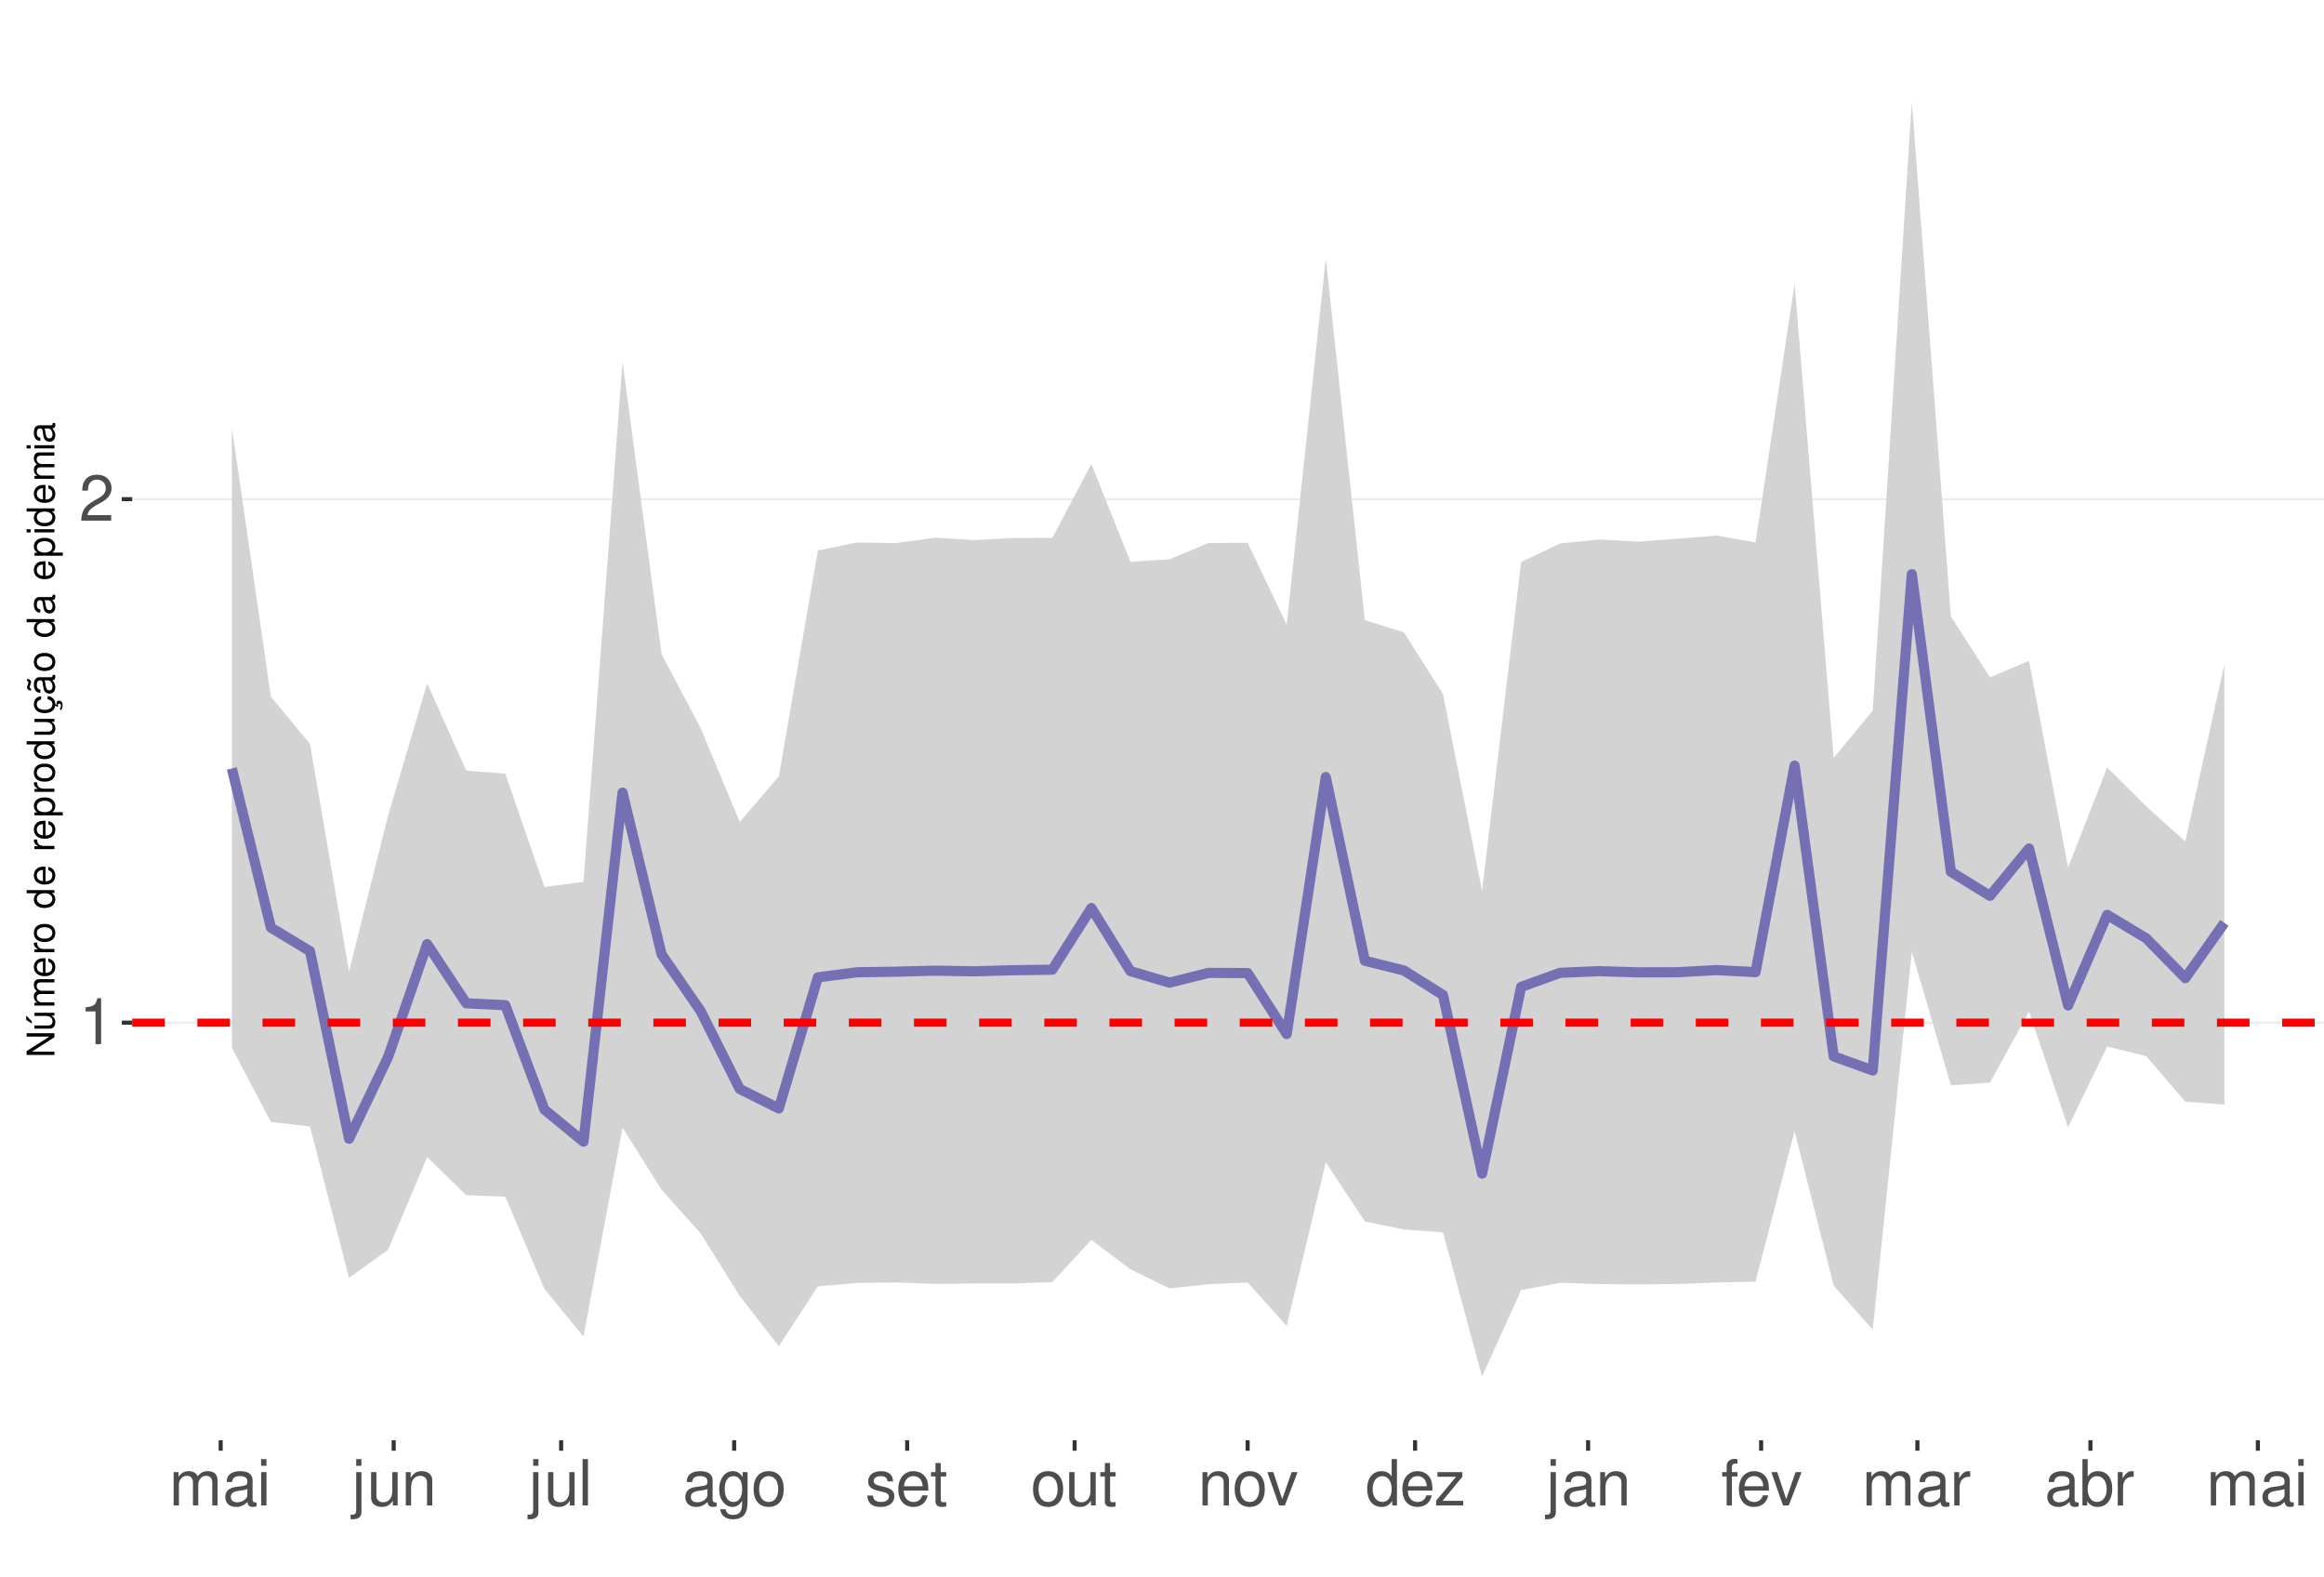
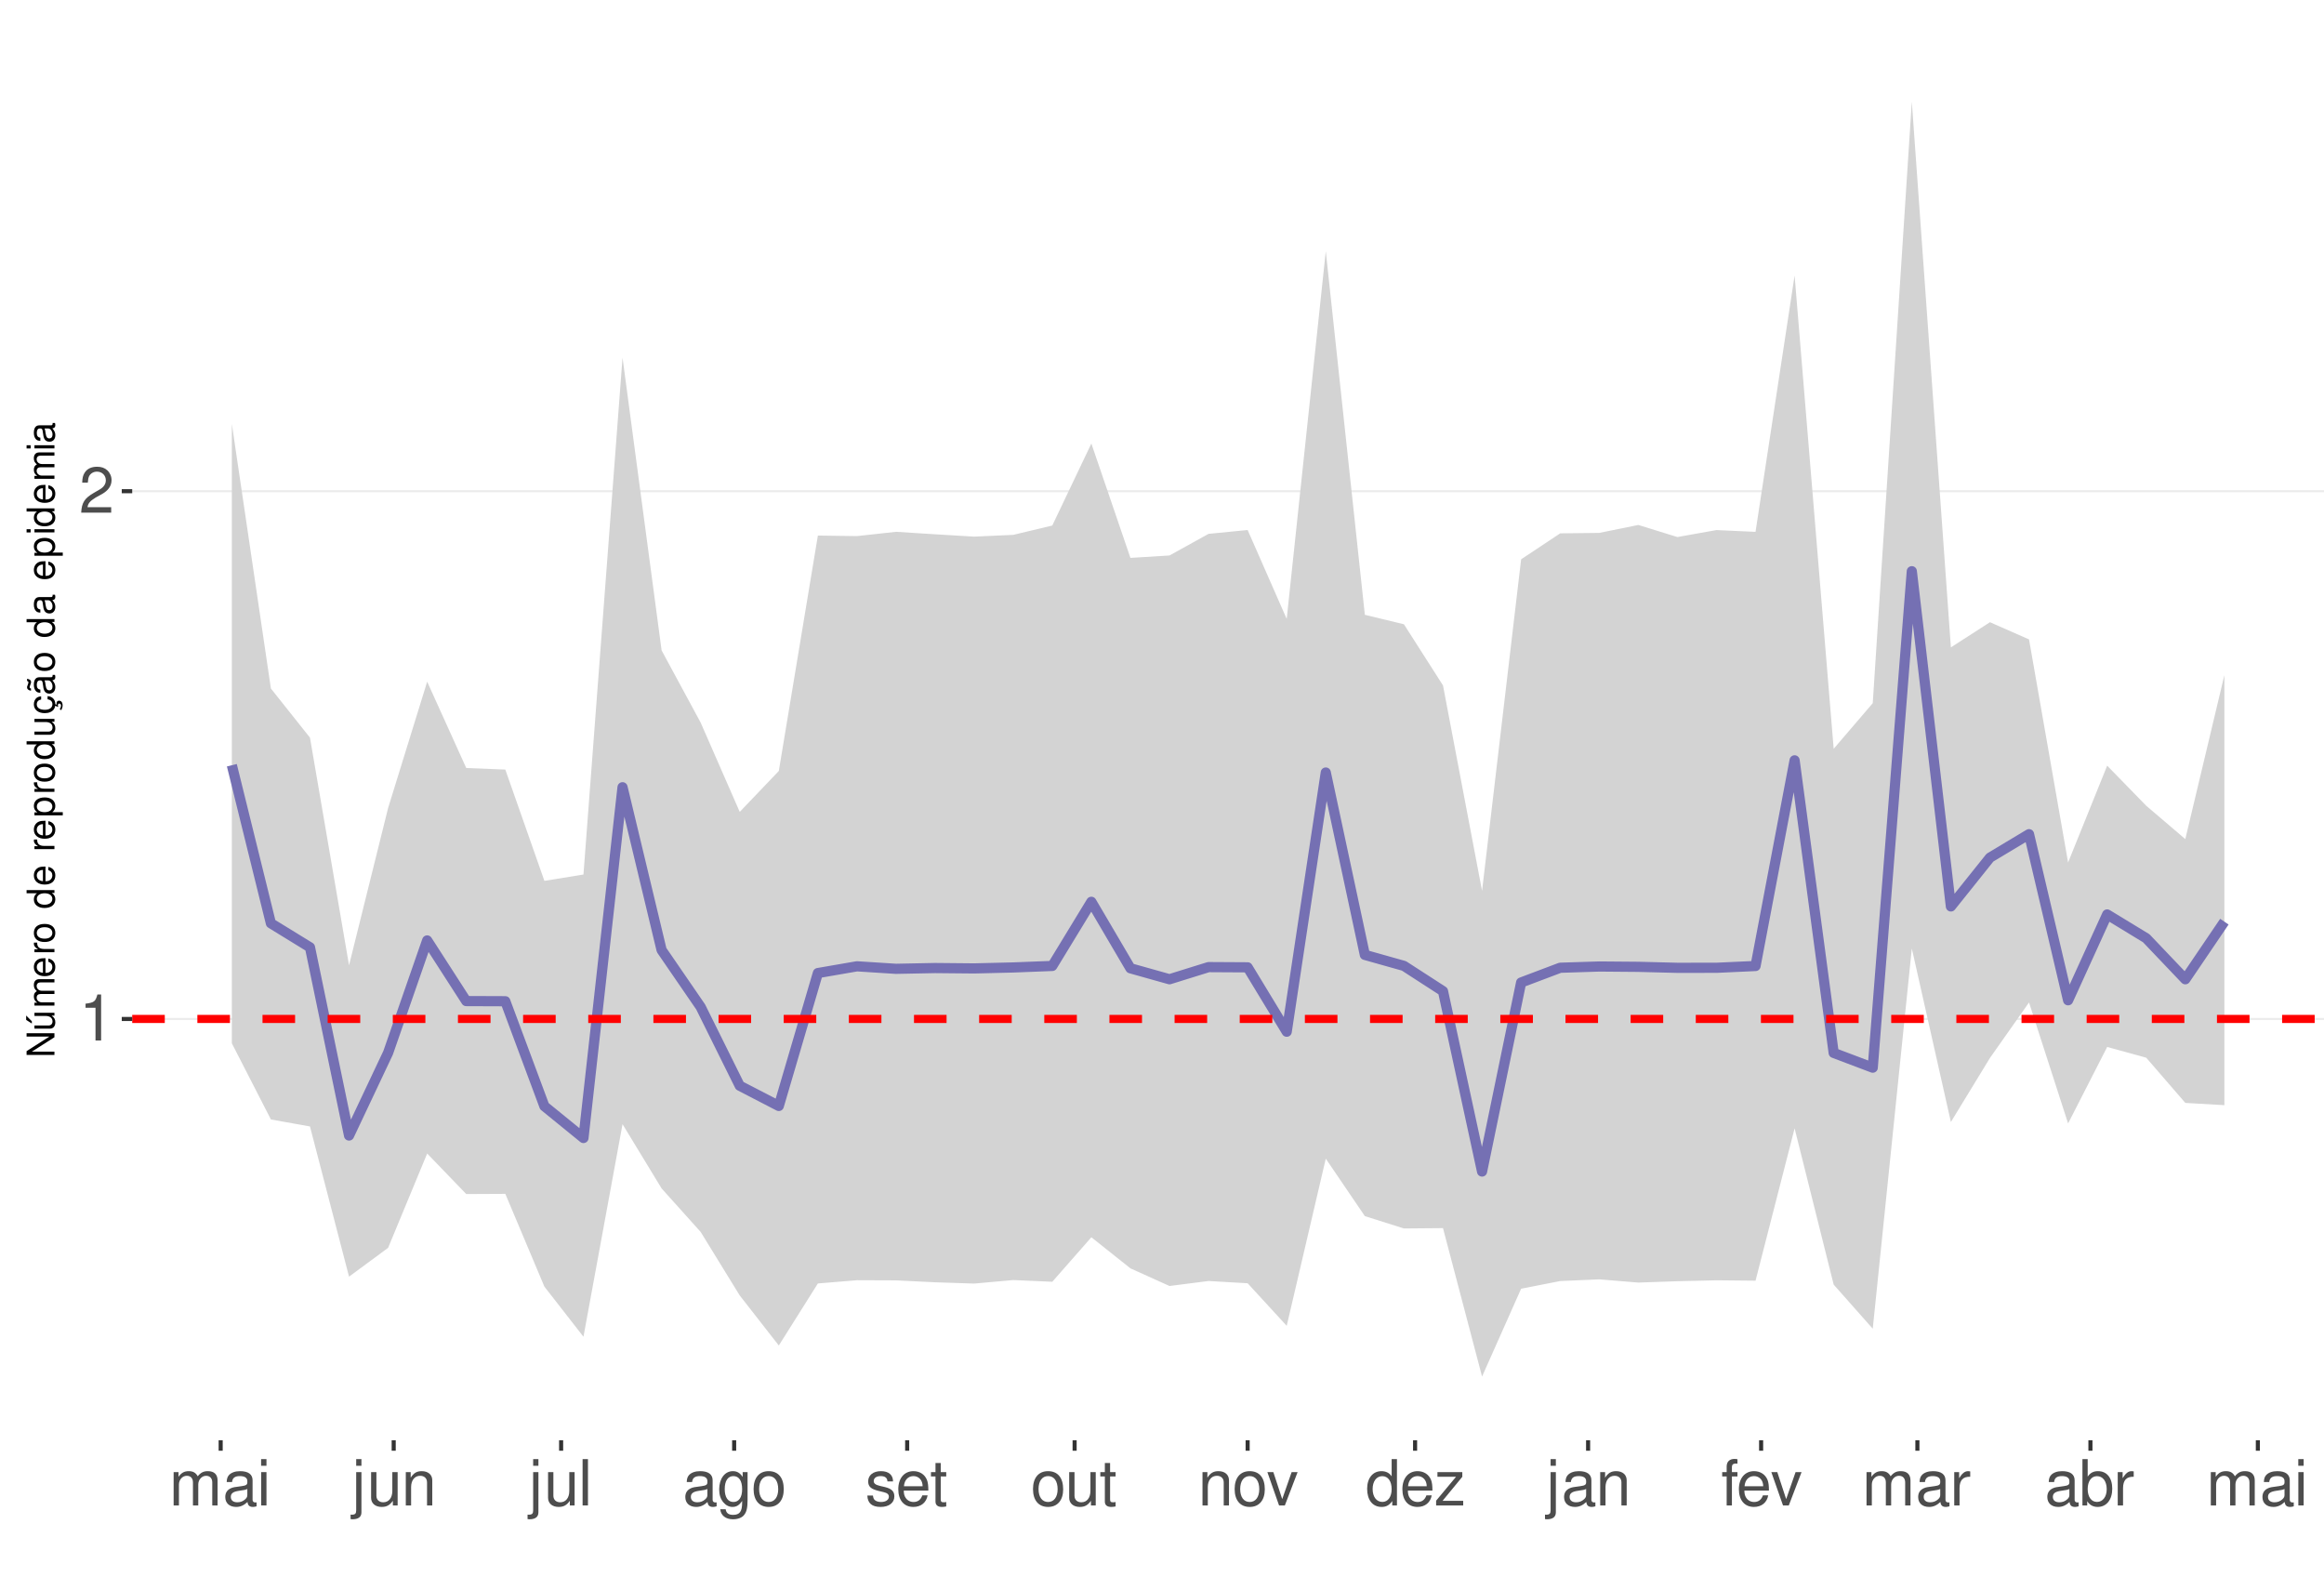
<svg xmlns="http://www.w3.org/2000/svg" xmlns:xlink="http://www.w3.org/1999/xlink" width="609pt" height="413pt" viewBox="0 0 609 413" version="1.1">
  <defs>
    <g>
      <symbol overflow="visible" id="glyph0-0">
        <path style="stroke:none;" d="" />
      </symbol>
      <symbol overflow="visible" id="glyph0-1">
        <path style="stroke:none;" d="M 4.312 -8.578 L 4.312 0 L 5.781 0 L 5.781 -12.047 L 4.812 -12.047 C 4.297 -10.188 3.969 -9.938 1.703 -9.641 L 1.703 -8.578 Z M 4.312 -8.578 " />
      </symbol>
      <symbol overflow="visible" id="glyph0-2">
        <path style="stroke:none;" d="M 8.422 -1.453 L 2.219 -1.453 C 2.359 -2.453 2.891 -3.078 4.344 -3.969 L 6.016 -4.891 C 7.656 -5.812 8.516 -7.047 8.516 -8.531 C 8.516 -9.531 8.109 -10.453 7.406 -11.109 C 6.719 -11.75 5.844 -12.047 4.734 -12.047 C 3.234 -12.047 2.109 -11.516 1.469 -10.484 C 1.047 -9.844 0.859 -9.094 0.828 -7.875 L 2.297 -7.875 C 2.344 -8.688 2.453 -9.172 2.641 -9.578 C 3.031 -10.312 3.797 -10.766 4.688 -10.766 C 6.016 -10.766 7.016 -9.797 7.016 -8.5 C 7.016 -7.531 6.469 -6.703 5.406 -6.094 L 3.875 -5.203 C 1.422 -3.781 0.703 -2.641 0.562 -0.016 L 8.422 -0.016 Z M 8.422 -1.453 " />
      </symbol>
      <symbol overflow="visible" id="glyph0-3">
        <path style="stroke:none;" d="M 1.172 -8.734 L 1.172 0 L 2.562 0 L 2.562 -5.484 C 2.562 -6.75 3.484 -7.766 4.609 -7.766 C 5.641 -7.766 6.234 -7.125 6.234 -6.016 L 6.234 0 L 7.625 0 L 7.625 -5.484 C 7.625 -6.75 8.547 -7.766 9.672 -7.766 C 10.688 -7.766 11.297 -7.109 11.297 -6.016 L 11.297 0 L 12.688 0 L 12.688 -6.547 C 12.688 -8.109 11.797 -8.984 10.156 -8.984 C 9 -8.984 8.297 -8.625 7.484 -7.641 C 6.969 -8.578 6.266 -8.984 5.125 -8.984 C 3.969 -8.984 3.188 -8.547 2.453 -7.5 L 2.453 -8.734 Z M 1.172 -8.734 " />
      </symbol>
      <symbol overflow="visible" id="glyph0-4">
        <path style="stroke:none;" d="M 8.906 -0.812 C 8.766 -0.781 8.688 -0.781 8.609 -0.781 C 8.125 -0.781 7.859 -1.031 7.859 -1.469 L 7.859 -6.594 C 7.859 -8.141 6.734 -8.984 4.578 -8.984 C 3.297 -8.984 2.281 -8.609 1.688 -7.969 C 1.281 -7.516 1.109 -7.016 1.078 -6.141 L 2.484 -6.141 C 2.594 -7.219 3.234 -7.688 4.531 -7.688 C 5.797 -7.688 6.484 -7.234 6.484 -6.391 L 6.484 -6.031 C 6.469 -5.438 6.156 -5.219 5.031 -5.062 C 3.062 -4.812 2.766 -4.75 2.234 -4.531 C 1.219 -4.094 0.703 -3.328 0.703 -2.203 C 0.703 -0.609 1.797 0.391 3.562 0.391 C 4.656 0.391 5.547 0 6.531 -0.906 C 6.625 0 7.062 0.391 7.969 0.391 C 8.266 0.391 8.438 0.344 8.906 0.234 Z M 6.484 -2.75 C 6.484 -2.281 6.344 -2 5.922 -1.609 C 5.359 -1.094 4.688 -0.828 3.859 -0.828 C 2.781 -0.828 2.156 -1.344 2.156 -2.234 C 2.156 -3.141 2.75 -3.609 4.25 -3.828 C 5.734 -4.031 6.016 -4.094 6.484 -4.312 Z M 6.484 -2.75 " />
      </symbol>
      <symbol overflow="visible" id="glyph0-5">
        <path style="stroke:none;" d="M 2.5 -8.734 L 1.109 -8.734 L 1.109 0 L 2.5 0 Z M 2.5 -12.141 L 1.094 -12.141 L 1.094 -10.391 L 2.5 -10.391 Z M 2.5 -12.141 " />
      </symbol>
      <symbol overflow="visible" id="glyph0-6">
        <path style="stroke:none;" d="M 1.172 -8.734 L 1.172 1.266 C 1.172 2.125 0.906 2.422 0.031 2.422 C -0.062 2.422 -0.109 2.422 -0.297 2.406 L -0.297 3.578 C -0.141 3.609 -0.047 3.625 0.172 3.625 C 1.734 3.625 2.547 3.016 2.547 1.812 L 2.547 -8.734 Z M 2.547 -12.141 L 1.172 -12.141 L 1.172 -10.391 L 2.547 -10.391 Z M 2.547 -12.141 " />
      </symbol>
      <symbol overflow="visible" id="glyph0-7">
        <path style="stroke:none;" d="M 8.031 0 L 8.031 -8.734 L 6.641 -8.734 L 6.641 -3.781 C 6.641 -2 5.719 -0.828 4.266 -0.828 C 3.172 -0.828 2.469 -1.5 2.469 -2.547 L 2.469 -8.734 L 1.078 -8.734 L 1.078 -2 C 1.078 -0.547 2.172 0.391 3.859 0.391 C 5.141 0.391 5.969 -0.062 6.781 -1.219 L 6.781 0 Z M 8.031 0 " />
      </symbol>
      <symbol overflow="visible" id="glyph0-8">
        <path style="stroke:none;" d="M 1.172 -8.734 L 1.172 0 L 2.562 0 L 2.562 -4.812 C 2.562 -6.594 3.5 -7.766 4.938 -7.766 C 6.031 -7.766 6.734 -7.094 6.734 -6.047 L 6.734 0 L 8.109 0 L 8.109 -6.594 C 8.109 -8.047 7.031 -8.984 5.344 -8.984 C 4.047 -8.984 3.219 -8.484 2.453 -7.266 L 2.453 -8.734 Z M 1.172 -8.734 " />
      </symbol>
      <symbol overflow="visible" id="glyph0-9">
        <path style="stroke:none;" d="M 2.531 -12.141 L 1.125 -12.141 L 1.125 0 L 2.531 0 Z M 2.531 -12.141 " />
      </symbol>
      <symbol overflow="visible" id="glyph0-10">
        <path style="stroke:none;" d="M 6.734 -8.734 L 6.734 -7.469 C 6.031 -8.516 5.266 -8.984 4.156 -8.984 C 2.047 -8.984 0.578 -7.016 0.578 -4.219 C 0.578 -2.75 0.938 -1.688 1.688 -0.797 C 2.328 -0.031 3.172 0.391 4.062 0.391 C 5.109 0.391 5.859 -0.078 6.594 -1.188 L 6.594 -0.734 C 6.594 1.594 5.953 2.469 4.219 2.469 C 3.031 2.469 2.422 2 2.281 1 L 0.859 1 C 1 2.609 2.281 3.625 4.188 3.625 C 5.469 3.625 6.531 3.219 7.094 2.516 C 7.766 1.703 8.016 0.609 8.016 -1.438 L 8.016 -8.734 Z M 4.297 -7.688 C 5.766 -7.688 6.594 -6.469 6.594 -4.25 C 6.594 -2.125 5.75 -0.906 4.297 -0.906 C 2.859 -0.906 2.031 -2.156 2.031 -4.297 C 2.031 -6.422 2.859 -7.688 4.297 -7.688 Z M 4.297 -7.688 " />
      </symbol>
      <symbol overflow="visible" id="glyph0-11">
        <path style="stroke:none;" d="M 4.531 -8.984 C 2.062 -8.984 0.594 -7.234 0.594 -4.297 C 0.594 -1.344 2.062 0.391 4.547 0.391 C 7.016 0.391 8.5 -1.359 8.5 -4.234 C 8.5 -7.266 7.062 -8.984 4.531 -8.984 Z M 4.547 -7.688 C 6.109 -7.688 7.047 -6.406 7.047 -4.25 C 7.047 -2.188 6.078 -0.906 4.547 -0.906 C 3 -0.906 2.047 -2.188 2.047 -4.297 C 2.047 -6.406 3 -7.688 4.547 -7.688 Z M 4.547 -7.688 " />
      </symbol>
      <symbol overflow="visible" id="glyph0-12">
        <path style="stroke:none;" d="M 7.297 -6.297 C 7.281 -8.016 6.141 -8.984 4.125 -8.984 C 2.094 -8.984 0.781 -7.922 0.781 -6.312 C 0.781 -4.953 1.484 -4.297 3.547 -3.797 L 4.844 -3.484 C 5.812 -3.25 6.203 -2.891 6.203 -2.281 C 6.203 -1.453 5.375 -0.906 4.156 -0.906 C 3.422 -0.906 2.781 -1.109 2.438 -1.484 C 2.219 -1.734 2.109 -1.984 2.031 -2.594 L 0.562 -2.594 C 0.641 -0.578 1.766 0.391 4.047 0.391 C 6.25 0.391 7.641 -0.703 7.641 -2.375 C 7.641 -3.688 6.906 -4.391 5.188 -4.812 L 3.844 -5.125 C 2.719 -5.391 2.234 -5.766 2.234 -6.375 C 2.234 -7.203 2.953 -7.688 4.078 -7.688 C 5.203 -7.688 5.797 -7.219 5.828 -6.297 Z M 7.297 -6.297 " />
      </symbol>
      <symbol overflow="visible" id="glyph0-13">
        <path style="stroke:none;" d="M 8.547 -3.891 C 8.547 -5.234 8.438 -6.031 8.188 -6.672 C 7.625 -8.109 6.297 -8.984 4.656 -8.984 C 2.234 -8.984 0.672 -7.125 0.672 -4.25 C 0.672 -1.359 2.172 0.391 4.625 0.391 C 6.625 0.391 8.016 -0.75 8.359 -2.641 L 6.969 -2.641 C 6.578 -1.5 5.797 -0.906 4.688 -0.906 C 3.797 -0.906 3.047 -1.297 2.578 -2.031 C 2.25 -2.531 2.125 -3.031 2.109 -3.891 Z M 2.156 -5.031 C 2.266 -6.641 3.25 -7.688 4.641 -7.688 C 6.062 -7.688 7.047 -6.594 7.047 -5.031 Z M 2.156 -5.031 " />
      </symbol>
      <symbol overflow="visible" id="glyph0-14">
        <path style="stroke:none;" d="M 4.234 -8.734 L 2.797 -8.734 L 2.797 -11.125 L 1.422 -11.125 L 1.422 -8.734 L 0.234 -8.734 L 0.234 -7.594 L 1.422 -7.594 L 1.422 -1 C 1.422 -0.094 2.016 0.391 3.094 0.391 C 3.469 0.391 3.766 0.344 4.234 0.266 L 4.234 -0.906 C 4.031 -0.844 3.844 -0.828 3.562 -0.828 C 2.969 -0.828 2.797 -1 2.797 -1.609 L 2.797 -7.594 L 4.234 -7.594 Z M 4.234 -8.734 " />
      </symbol>
      <symbol overflow="visible" id="glyph0-15">
        <path style="stroke:none;" d="M 4.75 0 L 8.094 -8.734 L 6.531 -8.734 L 4.062 -1.656 L 1.734 -8.734 L 0.172 -8.734 L 3.234 0 Z M 4.75 0 " />
      </symbol>
      <symbol overflow="visible" id="glyph0-16">
        <path style="stroke:none;" d="M 8.25 -12.141 L 6.859 -12.141 L 6.859 -7.625 C 6.281 -8.516 5.344 -8.984 4.188 -8.984 C 1.922 -8.984 0.438 -7.156 0.438 -4.375 C 0.438 -1.438 1.859 0.391 4.234 0.391 C 5.438 0.391 6.266 -0.062 7.016 -1.156 L 7.016 0 L 8.25 0 Z M 4.406 -7.672 C 5.906 -7.672 6.859 -6.359 6.859 -4.266 C 6.859 -2.25 5.891 -0.922 4.438 -0.922 C 2.891 -0.922 1.875 -2.266 1.875 -4.297 C 1.875 -6.328 2.891 -7.672 4.406 -7.672 Z M 4.406 -7.672 " />
      </symbol>
      <symbol overflow="visible" id="glyph0-17">
        <path style="stroke:none;" d="M 7.375 -8.734 L 0.859 -8.734 L 0.859 -7.516 L 5.734 -7.516 L 0.516 -1.25 L 0.516 0 L 7.609 0 L 7.609 -1.219 L 2.203 -1.219 L 7.375 -7.5 Z M 7.375 -8.734 " />
      </symbol>
      <symbol overflow="visible" id="glyph0-18">
        <path style="stroke:none;" d="M 4.297 -8.734 L 2.844 -8.734 L 2.844 -10.094 C 2.844 -10.672 3.172 -10.969 3.812 -10.969 C 3.938 -10.969 3.984 -10.969 4.297 -10.953 L 4.297 -12.109 C 3.984 -12.172 3.797 -12.188 3.516 -12.188 C 2.234 -12.188 1.469 -11.453 1.469 -10.203 L 1.469 -8.734 L 0.297 -8.734 L 0.297 -7.594 L 1.469 -7.594 L 1.469 0 L 2.844 0 L 2.844 -7.594 L 4.297 -7.594 Z M 4.297 -8.734 " />
      </symbol>
      <symbol overflow="visible" id="glyph0-19">
        <path style="stroke:none;" d="M 1.156 -8.734 L 1.156 0 L 2.547 0 L 2.547 -4.531 C 2.562 -6.625 3.438 -7.562 5.344 -7.516 L 5.344 -8.922 C 5.109 -8.969 4.984 -8.984 4.812 -8.984 C 3.922 -8.984 3.234 -8.438 2.438 -7.141 L 2.438 -8.734 Z M 1.156 -8.734 " />
      </symbol>
      <symbol overflow="visible" id="glyph0-20">
        <path style="stroke:none;" d="M 0.906 -12.141 L 0.906 0 L 2.156 0 L 2.156 -1.109 C 2.812 -0.094 3.703 0.391 4.906 0.391 C 7.219 0.391 8.719 -1.5 8.719 -4.391 C 8.719 -7.234 7.297 -8.984 4.984 -8.984 C 3.781 -8.984 2.938 -8.531 2.281 -7.547 L 2.281 -12.141 Z M 4.719 -7.672 C 6.266 -7.672 7.266 -6.328 7.266 -4.25 C 7.266 -2.266 6.234 -0.922 4.719 -0.922 C 3.234 -0.922 2.281 -2.25 2.281 -4.297 C 2.281 -6.344 3.234 -7.672 4.719 -7.672 Z M 4.719 -7.672 " />
      </symbol>
      <symbol overflow="visible" id="glyph1-0">
        <path style="stroke:none;" d="" />
      </symbol>
      <symbol overflow="visible" id="glyph1-1">
        <path style="stroke:none;" d="M -7.297 -6.453 L -7.297 -5.578 L -1.328 -5.578 L -7.297 -1.766 L -7.297 -0.766 L 0 -0.766 L 0 -1.641 L -5.906 -1.641 L 0 -5.406 L 0 -6.453 Z M -7.297 -6.453 " />
      </symbol>
      <symbol overflow="visible" id="glyph1-2">
        <path style="stroke:none;" d="M 0 -4.812 L -5.234 -4.812 L -5.234 -3.984 L -2.266 -3.984 C -1.203 -3.984 -0.5 -3.438 -0.5 -2.562 C -0.5 -1.906 -0.906 -1.484 -1.531 -1.484 L -5.234 -1.484 L -5.234 -0.656 L -1.203 -0.656 C -0.328 -0.656 0.234 -1.297 0.234 -2.312 C 0.234 -3.094 -0.047 -3.578 -0.734 -4.062 L 0 -4.062 Z M -7.406 -2.953 L -5.922 -2 L -5.922 -2.594 L -7.406 -4.094 Z M -7.406 -2.953 " />
      </symbol>
      <symbol overflow="visible" id="glyph1-3">
        <path style="stroke:none;" d="M -5.234 -0.703 L 0 -0.703 L 0 -1.547 L -3.297 -1.547 C -4.047 -1.547 -4.656 -2.094 -4.656 -2.766 C -4.656 -3.391 -4.281 -3.734 -3.609 -3.734 L 0 -3.734 L 0 -4.578 L -3.297 -4.578 C -4.047 -4.578 -4.656 -5.125 -4.656 -5.812 C -4.656 -6.422 -4.266 -6.781 -3.609 -6.781 L 0 -6.781 L 0 -7.625 L -3.938 -7.625 C -4.875 -7.625 -5.391 -7.078 -5.391 -6.094 C -5.391 -5.406 -5.188 -4.984 -4.594 -4.484 C -5.156 -4.188 -5.391 -3.766 -5.391 -3.078 C -5.391 -2.375 -5.125 -1.906 -4.5 -1.469 L -5.234 -1.469 Z M -5.234 -0.703 " />
      </symbol>
      <symbol overflow="visible" id="glyph1-4">
        <path style="stroke:none;" d="M -2.344 -5.125 C -3.141 -5.125 -3.625 -5.062 -4.016 -4.922 C -4.875 -4.578 -5.391 -3.781 -5.391 -2.797 C -5.391 -1.344 -4.281 -0.406 -2.547 -0.406 C -0.812 -0.406 0.234 -1.297 0.234 -2.781 C 0.234 -3.984 -0.453 -4.812 -1.594 -5.016 L -1.594 -4.188 C -0.906 -3.953 -0.547 -3.484 -0.547 -2.812 C -0.547 -2.281 -0.781 -1.828 -1.219 -1.547 C -1.516 -1.344 -1.812 -1.281 -2.344 -1.266 Z M -3.016 -1.297 C -3.984 -1.359 -4.625 -1.953 -4.625 -2.797 C -4.625 -3.641 -3.953 -4.234 -3.016 -4.234 Z M -3.016 -1.297 " />
      </symbol>
      <symbol overflow="visible" id="glyph1-5">
        <path style="stroke:none;" d="M -5.234 -0.688 L 0 -0.688 L 0 -1.531 L -2.719 -1.531 C -3.984 -1.547 -4.547 -2.062 -4.516 -3.203 L -5.359 -3.203 C -5.375 -3.062 -5.391 -2.984 -5.391 -2.891 C -5.391 -2.344 -5.062 -1.938 -4.297 -1.453 L -5.234 -1.453 Z M -5.234 -0.688 " />
      </symbol>
      <symbol overflow="visible" id="glyph1-6">
        <path style="stroke:none;" d="M -5.391 -2.719 C -5.391 -1.234 -4.344 -0.359 -2.578 -0.359 C -0.812 -0.359 0.234 -1.234 0.234 -2.734 C 0.234 -4.203 -0.812 -5.094 -2.547 -5.094 C -4.359 -5.094 -5.391 -4.234 -5.391 -2.719 Z M -4.625 -2.734 C -4.625 -3.672 -3.844 -4.234 -2.547 -4.234 C -1.312 -4.234 -0.547 -3.656 -0.547 -2.734 C -0.547 -1.797 -1.312 -1.234 -2.578 -1.234 C -3.844 -1.234 -4.625 -1.797 -4.625 -2.734 Z M -4.625 -2.734 " />
      </symbol>
      <symbol overflow="visible" id="glyph1-7">
        <path style="stroke:none;" d="" />
      </symbol>
      <symbol overflow="visible" id="glyph1-8">
        <path style="stroke:none;" d="M -7.297 -4.953 L -7.297 -4.125 L -4.578 -4.125 C -5.109 -3.766 -5.391 -3.203 -5.391 -2.516 C -5.391 -1.156 -4.297 -0.266 -2.625 -0.266 C -0.859 -0.266 0.234 -1.125 0.234 -2.547 C 0.234 -3.266 -0.047 -3.766 -0.688 -4.203 L 0 -4.203 L 0 -4.953 Z M -4.609 -2.656 C -4.609 -3.547 -3.812 -4.125 -2.562 -4.125 C -1.344 -4.125 -0.547 -3.547 -0.547 -2.656 C -0.547 -1.734 -1.359 -1.125 -2.578 -1.125 C -3.797 -1.125 -4.609 -1.734 -4.609 -2.656 Z M -4.609 -2.656 " />
      </symbol>
      <symbol overflow="visible" id="glyph1-9">
        <path style="stroke:none;" d="M 2.188 -0.547 L 2.188 -1.375 L -0.547 -1.375 C -0.016 -1.812 0.234 -2.312 0.234 -2.984 C 0.234 -4.344 -0.859 -5.234 -2.531 -5.234 C -4.297 -5.234 -5.391 -4.375 -5.391 -2.984 C -5.391 -2.266 -5.062 -1.703 -4.453 -1.312 L -5.234 -1.312 L -5.234 -0.547 Z M -4.609 -2.844 C -4.609 -3.766 -3.797 -4.359 -2.547 -4.359 C -1.359 -4.359 -0.547 -3.75 -0.547 -2.844 C -0.547 -1.953 -1.344 -1.375 -2.578 -1.375 C -3.812 -1.375 -4.609 -1.953 -4.609 -2.844 Z M -4.609 -2.844 " />
      </symbol>
      <symbol overflow="visible" id="glyph1-10">
        <path style="stroke:none;" d="M 0 -4.812 L -5.234 -4.812 L -5.234 -3.984 L -2.266 -3.984 C -1.203 -3.984 -0.5 -3.438 -0.5 -2.562 C -0.5 -1.906 -0.906 -1.484 -1.531 -1.484 L -5.234 -1.484 L -5.234 -0.656 L -1.203 -0.656 C -0.328 -0.656 0.234 -1.297 0.234 -2.312 C 0.234 -3.094 -0.047 -3.578 -0.734 -4.062 L 0 -4.062 Z M 0 -4.812 " />
      </symbol>
      <symbol overflow="visible" id="glyph1-11">
        <path style="stroke:none;" d="M 0.234 -2.641 C 0.234 -3.875 -0.547 -4.703 -1.797 -4.766 L -1.797 -3.938 C -0.953 -3.797 -0.531 -3.359 -0.531 -2.656 C -0.531 -1.734 -1.281 -1.188 -2.516 -1.188 C -3.844 -1.188 -4.625 -1.719 -4.625 -2.625 C -4.625 -3.328 -4.203 -3.766 -3.484 -3.875 L -3.484 -4.703 C -3.984 -4.672 -4.312 -4.562 -4.609 -4.359 C -5.094 -4 -5.391 -3.375 -5.391 -2.641 C -5.391 -1.219 -4.266 -0.312 -2.531 -0.312 C -1.469 -0.312 -0.625 -0.672 -0.156 -1.312 C 0.047 -1.594 0.125 -1.812 0.203 -2.25 L 0.922 -1.938 L 0.984 -2.062 C 0.938 -2.188 0.906 -2.25 0.906 -2.375 C 0.906 -2.656 1.047 -2.828 1.281 -2.828 C 1.547 -2.828 1.734 -2.594 1.734 -2.297 C 1.734 -2.031 1.672 -1.844 1.438 -1.406 L 1.406 -1.312 L 1.812 -1.094 C 2.078 -1.75 2.141 -1.953 2.141 -2.344 C 2.141 -3.109 1.781 -3.578 1.203 -3.578 C 0.781 -3.578 0.547 -3.297 0.547 -2.797 C 0.547 -2.703 0.547 -2.641 0.562 -2.516 Z M 0.234 -2.641 " />
      </symbol>
      <symbol overflow="visible" id="glyph1-12">
        <path style="stroke:none;" d="M -0.484 -5.344 C -0.469 -5.266 -0.469 -5.219 -0.469 -5.172 C -0.469 -4.875 -0.625 -4.719 -0.875 -4.719 L -3.953 -4.719 C -4.891 -4.719 -5.391 -4.047 -5.391 -2.75 C -5.391 -1.984 -5.172 -1.375 -4.781 -1.016 C -4.516 -0.766 -4.203 -0.672 -3.688 -0.656 L -3.688 -1.484 C -4.328 -1.562 -4.625 -1.938 -4.625 -2.719 C -4.625 -3.484 -4.344 -3.891 -3.844 -3.891 L -3.625 -3.891 C -3.266 -3.875 -3.125 -3.703 -3.047 -3.016 C -2.891 -1.844 -2.844 -1.656 -2.719 -1.344 C -2.453 -0.734 -2 -0.422 -1.312 -0.422 C -0.375 -0.422 0.234 -1.078 0.234 -2.141 C 0.234 -2.797 0 -3.328 -0.547 -3.922 C 0 -3.984 0.234 -4.234 0.234 -4.781 C 0.234 -4.953 0.203 -5.062 0.141 -5.344 Z M -1.656 -3.891 C -1.375 -3.891 -1.203 -3.812 -0.969 -3.562 C -0.656 -3.219 -0.5 -2.812 -0.5 -2.312 C -0.5 -1.672 -0.812 -1.297 -1.344 -1.297 C -1.891 -1.297 -2.172 -1.656 -2.297 -2.547 C -2.422 -3.438 -2.453 -3.609 -2.594 -3.891 Z M -7.172 -3.75 C -6.922 -3.672 -6.812 -3.547 -6.812 -3.375 C -6.812 -3.25 -6.875 -2.984 -6.984 -2.734 C -7.156 -2.312 -7.172 -2.25 -7.172 -2.047 C -7.172 -1.594 -6.797 -1.297 -6.141 -1.188 L -6.141 -1.766 C -6.375 -1.812 -6.5 -1.938 -6.5 -2.094 C -6.5 -2.203 -6.469 -2.344 -6.375 -2.578 C -6.156 -3.156 -6.125 -3.234 -6.125 -3.438 C -6.125 -3.922 -6.484 -4.219 -7.172 -4.312 Z M -7.172 -3.75 " />
      </symbol>
      <symbol overflow="visible" id="glyph1-13">
        <path style="stroke:none;" d="M -0.484 -5.344 C -0.469 -5.266 -0.469 -5.219 -0.469 -5.172 C -0.469 -4.875 -0.625 -4.719 -0.875 -4.719 L -3.953 -4.719 C -4.891 -4.719 -5.391 -4.047 -5.391 -2.75 C -5.391 -1.984 -5.172 -1.375 -4.781 -1.016 C -4.516 -0.766 -4.203 -0.672 -3.688 -0.656 L -3.688 -1.484 C -4.328 -1.562 -4.625 -1.938 -4.625 -2.719 C -4.625 -3.484 -4.344 -3.891 -3.844 -3.891 L -3.625 -3.891 C -3.266 -3.875 -3.125 -3.703 -3.047 -3.016 C -2.891 -1.844 -2.844 -1.656 -2.719 -1.344 C -2.453 -0.734 -2 -0.422 -1.312 -0.422 C -0.375 -0.422 0.234 -1.078 0.234 -2.141 C 0.234 -2.797 0 -3.328 -0.547 -3.922 C 0 -3.984 0.234 -4.234 0.234 -4.781 C 0.234 -4.953 0.203 -5.062 0.141 -5.344 Z M -1.656 -3.891 C -1.375 -3.891 -1.203 -3.812 -0.969 -3.562 C -0.656 -3.219 -0.5 -2.812 -0.5 -2.312 C -0.5 -1.672 -0.812 -1.297 -1.344 -1.297 C -1.891 -1.297 -2.172 -1.656 -2.297 -2.547 C -2.422 -3.438 -2.453 -3.609 -2.594 -3.891 Z M -1.656 -3.891 " />
      </symbol>
      <symbol overflow="visible" id="glyph1-14">
        <path style="stroke:none;" d="M -5.234 -1.5 L -5.234 -0.672 L 0 -0.672 L 0 -1.5 Z M -7.297 -1.5 L -7.297 -0.656 L -6.234 -0.656 L -6.234 -1.5 Z M -7.297 -1.5 " />
      </symbol>
    </g>
    <clipPath id="clip1">
      <path d="M 34.645 9.961 L 609 9.961 L 609 377.328 L 34.645 377.328 Z M 34.645 9.961 " />
    </clipPath>
    <clipPath id="clip2">
-       <path d="M 34.645 267 L 609 267 L 609 269 L 34.645 269 Z M 34.645 267 " />
+       <path d="M 34.645 266 L 609 266 L 609 268 L 34.645 268 Z M 34.645 266 " />
    </clipPath>
    <clipPath id="clip3">
-       <path d="M 34.645 130 L 609 130 L 609 132 L 34.645 132 Z M 34.645 130 " />
+       <path d="M 34.645 128 L 609 128 L 609 129 L 34.645 129 Z M 34.645 128 " />
    </clipPath>
    <clipPath id="clip4">
-       <path d="M 34.645 266 L 609 266 L 609 269 L 34.645 269 Z M 34.645 266 " />
+       <path d="M 34.645 265 L 609 265 L 609 269 L 34.645 269 Z M 34.645 265 " />
    </clipPath>
  </defs>
  <g id="surface146">
    <rect x="0" y="0" width="609" height="413" style="fill:rgb(100%,100%,100%);fill-opacity:1;stroke:none;" />
    <rect x="0" y="0" width="609" height="413" style="fill:rgb(100%,100%,100%);fill-opacity:1;stroke:none;" />
    <path style="fill:none;stroke-width:1.067;stroke-linecap:round;stroke-linejoin:round;stroke:rgb(100%,100%,100%);stroke-opacity:1;stroke-miterlimit:10;" d="M 0 413 L 609 413 L 609 0 L 0 0 Z M 0 413 " />
    <g clip-path="url(#clip1)" clip-rule="nonzero">
      <path style=" stroke:none;fill-rule:nonzero;fill:rgb(100%,100%,100%);fill-opacity:1;" d="M 34.645 377.328 L 609 377.328 L 609 9.961 L 34.645 9.961 Z M 34.645 377.328 " />
    </g>
    <g clip-path="url(#clip2)" clip-rule="nonzero">
-       <path style="fill:none;stroke-width:0.533;stroke-linecap:butt;stroke-linejoin:round;stroke:rgb(92.157%,92.157%,92.157%);stroke-opacity:1;stroke-miterlimit:10;" d="M 34.645 267.914 L 609 267.914 " />
+       <path style="fill:none;stroke-width:0.533;stroke-linecap:butt;stroke-linejoin:round;stroke:rgb(92.157%,92.157%,92.157%);stroke-opacity:1;stroke-miterlimit:10;" d="M 34.645 266.949 L 609 266.949 " />
    </g>
    <g clip-path="url(#clip3)" clip-rule="nonzero">
-       <path style="fill:none;stroke-width:0.533;stroke-linecap:butt;stroke-linejoin:round;stroke:rgb(92.157%,92.157%,92.157%);stroke-opacity:1;stroke-miterlimit:10;" d="M 34.645 130.773 L 609 130.773 " />
-     </g>
-     <path style=" stroke:none;fill-rule:nonzero;fill:rgb(82.745%,82.745%,82.745%);fill-opacity:1;" d="M 60.754 111.914 L 70.988 182.535 L 81.227 194.863 L 91.465 254.496 L 101.703 213.641 L 111.941 179.004 L 122.18 201.898 L 132.418 202.688 L 142.656 232.367 L 152.895 231.027 L 163.133 94.785 L 173.371 171.375 L 183.609 190.77 L 193.848 215.332 L 204.086 203.406 L 214.324 144.211 L 224.562 142.121 L 234.801 142.281 L 245.039 140.875 L 255.273 141.473 L 265.512 140.949 L 275.75 140.93 L 285.988 121.574 L 296.227 147.195 L 306.465 146.512 L 316.703 142.266 L 326.941 142.207 L 337.18 163.641 L 347.418 67.668 L 357.656 162.453 L 367.895 165.66 L 378.133 181.809 L 388.371 233.398 L 398.609 147.242 L 408.848 142.371 L 419.086 141.344 L 429.32 141.887 L 439.559 141.148 L 449.797 140.305 L 460.035 142.094 L 470.273 74.348 L 480.512 198.566 L 490.75 186.137 L 500.988 26.66 L 511.227 161.484 L 521.465 177.461 L 531.703 173.125 L 541.941 227.27 L 552.18 201.078 L 562.418 211.254 L 572.656 220.461 L 582.895 174.023 L 582.895 289.383 L 572.656 288.625 L 562.418 276.699 L 552.18 274.172 L 541.941 295.316 L 531.703 265.043 L 521.465 283.633 L 511.227 284.328 L 500.988 249.359 L 490.75 348.359 L 480.512 336.828 L 470.273 296.328 L 460.035 335.789 L 449.797 336.004 L 439.559 336.387 L 429.32 336.473 L 419.086 336.402 L 408.848 336.09 L 398.609 337.965 L 388.371 360.629 L 378.133 322.875 L 367.895 322.102 L 357.656 319.996 L 347.418 304.512 L 337.18 347.375 L 326.941 335.984 L 316.703 336.449 L 306.465 337.543 L 296.227 332.531 L 285.988 324.832 L 275.75 335.898 L 265.512 336.23 L 255.273 336.242 L 245.039 336.371 L 234.801 335.973 L 224.562 336.129 L 214.324 336.992 L 204.086 352.715 L 193.848 339.5 L 183.609 323.133 L 173.371 311.703 L 163.133 295.43 L 152.895 350.172 L 142.656 337.648 L 132.418 313.523 L 122.18 313.117 L 111.941 303.125 L 101.703 327.398 L 91.465 334.816 L 81.227 295.109 L 70.988 293.941 L 60.754 274.469 Z M 60.754 111.914 " />
-     <path style="fill:none;stroke-width:2.667;stroke-linecap:butt;stroke-linejoin:round;stroke:rgb(45.882%,43.922%,70.196%);stroke-opacity:1;stroke-miterlimit:10;" d="M 60.754 201.332 L 70.988 243.016 L 81.227 249.188 L 91.465 298.332 L 101.703 276.906 L 111.941 247.332 L 122.18 262.848 L 132.418 263.34 L 142.656 290.672 L 152.895 299.09 L 163.133 207.645 L 173.371 250.039 L 183.609 264.871 L 193.848 285.297 L 204.086 290.398 L 214.324 256.055 L 224.562 254.719 L 234.801 254.566 L 245.039 254.293 L 255.273 254.469 L 265.512 254.18 L 275.75 254.043 L 285.988 237.887 L 296.227 254.422 L 306.465 257.434 L 316.703 254.879 L 326.941 254.93 L 337.18 270.895 L 347.418 203.586 L 357.656 251.695 L 367.895 254.25 L 378.133 260.676 L 388.371 307.461 L 398.609 258.555 L 408.848 254.855 L 419.086 254.426 L 429.32 254.738 L 439.559 254.711 L 449.797 254.141 L 460.035 254.676 L 470.273 200.566 L 480.512 276.742 L 490.75 280.441 L 500.988 150.43 L 511.227 228.387 L 521.465 234.688 L 531.703 222.293 L 541.941 263.402 L 552.18 239.676 L 562.418 245.82 L 572.656 256.254 L 582.895 241.781 " />
+       <path style="fill:none;stroke-width:0.533;stroke-linecap:butt;stroke-linejoin:round;stroke:rgb(92.157%,92.157%,92.157%);stroke-opacity:1;stroke-miterlimit:10;" d="M 34.645 128.688 L 609 128.688 " />
+     </g>
+     <path style=" stroke:none;fill-rule:nonzero;fill:rgb(82.745%,82.745%,82.745%);fill-opacity:1;" d="M 60.754 111.055 L 70.988 180.379 L 81.227 193.254 L 91.465 252.891 L 101.703 211.684 L 111.941 178.586 L 122.18 201.207 L 132.418 201.613 L 142.656 230.77 L 152.895 229.109 L 163.133 93.691 L 173.371 170.387 L 183.609 189.316 L 193.848 212.703 L 204.086 201.98 L 214.324 140.305 L 224.562 140.449 L 234.801 139.324 L 245.039 139.973 L 255.273 140.586 L 265.512 140.125 L 275.75 137.68 L 285.988 116.195 L 296.227 146.156 L 306.465 145.523 L 316.703 139.859 L 326.941 138.852 L 337.18 162.152 L 347.418 65.809 L 357.656 161.07 L 367.895 163.543 L 378.133 179.566 L 388.371 233.395 L 398.609 146.527 L 408.848 139.727 L 419.086 139.609 L 429.32 137.531 L 439.559 140.695 L 449.797 138.867 L 460.035 139.336 L 470.273 72.184 L 480.512 196.168 L 490.75 184.219 L 500.988 26.66 L 511.227 169.602 L 521.465 163.008 L 531.703 167.512 L 541.941 225.953 L 552.18 200.59 L 562.418 211.094 L 572.656 219.828 L 582.895 176.871 L 582.895 289.535 L 572.656 288.941 L 562.418 277.102 L 552.18 274.285 L 541.941 294.32 L 531.703 262.625 L 521.465 277.16 L 511.227 293.941 L 500.988 248.492 L 490.75 348.098 L 480.512 336.543 L 470.273 295.609 L 460.035 335.516 L 449.797 335.414 L 439.559 335.656 L 429.32 336.008 L 419.086 335.168 L 408.848 335.609 L 398.609 337.621 L 388.371 360.629 L 378.133 321.746 L 367.895 321.836 L 357.656 318.602 L 347.418 303.547 L 337.18 347.344 L 326.941 336.191 L 316.703 335.598 L 306.465 336.906 L 296.227 332.285 L 285.988 324.141 L 275.75 335.797 L 265.512 335.352 L 255.273 336.273 L 245.039 335.934 L 234.801 335.434 L 224.562 335.395 L 214.324 336.242 L 204.086 352.496 L 193.848 339.391 L 183.609 322.746 L 173.371 311.348 L 163.133 294.512 L 152.895 350.199 L 142.656 337.07 L 132.418 312.77 L 122.18 312.82 L 111.941 302.199 L 101.703 326.91 L 91.465 334.461 L 81.227 295.113 L 70.988 293.277 L 60.754 273.328 Z M 60.754 111.055 " />
+     <path style="fill:none;stroke-width:2.667;stroke-linecap:butt;stroke-linejoin:round;stroke:rgb(45.882%,43.922%,70.196%);stroke-opacity:1;stroke-miterlimit:10;" d="M 60.754 200.473 L 70.988 241.891 L 81.227 248.18 L 91.465 297.488 L 101.703 275.812 L 111.941 246.379 L 122.18 262.266 L 132.418 262.305 L 142.656 289.801 L 152.895 298.133 L 163.133 206.242 L 173.371 248.895 L 183.609 263.805 L 193.848 284.445 L 204.086 289.742 L 214.324 254.926 L 224.562 253.156 L 234.801 253.812 L 245.039 253.609 L 255.273 253.707 L 265.512 253.457 L 275.75 253.059 L 285.988 236.254 L 296.227 253.672 L 306.465 256.547 L 316.703 253.363 L 326.941 253.422 L 337.18 270.293 L 347.418 202.387 L 357.656 250.16 L 367.895 253.043 L 378.133 259.664 L 388.371 306.918 L 398.609 257.398 L 408.848 253.531 L 419.086 253.207 L 429.32 253.293 L 439.559 253.551 L 449.797 253.543 L 460.035 253.074 L 470.273 199.195 L 480.512 275.844 L 490.75 279.711 L 500.988 149.648 L 511.227 237.473 L 521.465 224.68 L 531.703 218.543 L 541.941 262.055 L 552.18 239.57 L 562.418 245.805 L 572.656 256.551 L 582.895 241.457 " />
    <g clip-path="url(#clip4)" clip-rule="nonzero">
-       <path style="fill:none;stroke-width:2.134;stroke-linecap:butt;stroke-linejoin:round;stroke:rgb(100%,0%,0%);stroke-opacity:1;stroke-dasharray:8.536,8.536;stroke-miterlimit:10;" d="M 34.645 267.914 L 609 267.914 " />
-     </g>
-     <g style="fill:rgb(30.196%,30.196%,30.196%);fill-opacity:1;">
-       <use xlink:href="#glyph0-1" x="20.715" y="273.552" />
-     </g>
-     <g style="fill:rgb(30.196%,30.196%,30.196%);fill-opacity:1;">
-       <use xlink:href="#glyph0-2" x="20.715" y="136.411" />
-     </g>
-     <path style="fill:none;stroke-width:1.067;stroke-linecap:butt;stroke-linejoin:round;stroke:rgb(20%,20%,20%);stroke-opacity:1;stroke-miterlimit:10;" d="M 31.906 267.914 L 34.645 267.914 " />
-     <path style="fill:none;stroke-width:1.067;stroke-linecap:butt;stroke-linejoin:round;stroke:rgb(20%,20%,20%);stroke-opacity:1;stroke-miterlimit:10;" d="M 31.906 130.773 L 34.645 130.773 " />
+       <path style="fill:none;stroke-width:2.134;stroke-linecap:butt;stroke-linejoin:round;stroke:rgb(100%,0%,0%);stroke-opacity:1;stroke-dasharray:8.536,8.536;stroke-miterlimit:10;" d="M 34.645 266.949 L 609 266.949 " />
+     </g>
+     <g style="fill:rgb(30.196%,30.196%,30.196%);fill-opacity:1;">
+       <use xlink:href="#glyph0-1" x="20.715" y="272.587" />
+     </g>
+     <g style="fill:rgb(30.196%,30.196%,30.196%);fill-opacity:1;">
+       <use xlink:href="#glyph0-2" x="20.715" y="134.325" />
+     </g>
+     <path style="fill:none;stroke-width:1.067;stroke-linecap:butt;stroke-linejoin:round;stroke:rgb(20%,20%,20%);stroke-opacity:1;stroke-miterlimit:10;" d="M 31.906 266.949 L 34.645 266.949 " />
+     <path style="fill:none;stroke-width:1.067;stroke-linecap:butt;stroke-linejoin:round;stroke:rgb(20%,20%,20%);stroke-opacity:1;stroke-miterlimit:10;" d="M 31.906 128.688 L 34.645 128.688 " />
    <path style="fill:none;stroke-width:1.067;stroke-linecap:butt;stroke-linejoin:round;stroke:rgb(20%,20%,20%);stroke-opacity:1;stroke-miterlimit:10;" d="M 57.828 380.07 L 57.828 377.328 " />
    <path style="fill:none;stroke-width:1.067;stroke-linecap:butt;stroke-linejoin:round;stroke:rgb(20%,20%,20%);stroke-opacity:1;stroke-miterlimit:10;" d="M 103.168 380.07 L 103.168 377.328 " />
    <path style="fill:none;stroke-width:1.067;stroke-linecap:butt;stroke-linejoin:round;stroke:rgb(20%,20%,20%);stroke-opacity:1;stroke-miterlimit:10;" d="M 147.043 380.07 L 147.043 377.328 " />
    <path style="fill:none;stroke-width:1.067;stroke-linecap:butt;stroke-linejoin:round;stroke:rgb(20%,20%,20%);stroke-opacity:1;stroke-miterlimit:10;" d="M 192.383 380.07 L 192.383 377.328 " />
    <path style="fill:none;stroke-width:1.067;stroke-linecap:butt;stroke-linejoin:round;stroke:rgb(20%,20%,20%);stroke-opacity:1;stroke-miterlimit:10;" d="M 237.723 380.07 L 237.723 377.328 " />
    <path style="fill:none;stroke-width:1.067;stroke-linecap:butt;stroke-linejoin:round;stroke:rgb(20%,20%,20%);stroke-opacity:1;stroke-miterlimit:10;" d="M 281.602 380.07 L 281.602 377.328 " />
    <path style="fill:none;stroke-width:1.067;stroke-linecap:butt;stroke-linejoin:round;stroke:rgb(20%,20%,20%);stroke-opacity:1;stroke-miterlimit:10;" d="M 326.941 380.07 L 326.941 377.328 " />
    <path style="fill:none;stroke-width:1.067;stroke-linecap:butt;stroke-linejoin:round;stroke:rgb(20%,20%,20%);stroke-opacity:1;stroke-miterlimit:10;" d="M 370.82 380.07 L 370.82 377.328 " />
    <path style="fill:none;stroke-width:1.067;stroke-linecap:butt;stroke-linejoin:round;stroke:rgb(20%,20%,20%);stroke-opacity:1;stroke-miterlimit:10;" d="M 416.16 380.07 L 416.16 377.328 " />
    <path style="fill:none;stroke-width:1.067;stroke-linecap:butt;stroke-linejoin:round;stroke:rgb(20%,20%,20%);stroke-opacity:1;stroke-miterlimit:10;" d="M 461.5 380.07 L 461.5 377.328 " />
    <path style="fill:none;stroke-width:1.067;stroke-linecap:butt;stroke-linejoin:round;stroke:rgb(20%,20%,20%);stroke-opacity:1;stroke-miterlimit:10;" d="M 502.449 380.07 L 502.449 377.328 " />
    <path style="fill:none;stroke-width:1.067;stroke-linecap:butt;stroke-linejoin:round;stroke:rgb(20%,20%,20%);stroke-opacity:1;stroke-miterlimit:10;" d="M 547.793 380.07 L 547.793 377.328 " />
    <path style="fill:none;stroke-width:1.067;stroke-linecap:butt;stroke-linejoin:round;stroke:rgb(20%,20%,20%);stroke-opacity:1;stroke-miterlimit:10;" d="M 591.668 380.07 L 591.668 377.328 " />
    <g style="fill:rgb(30.196%,30.196%,30.196%);fill-opacity:1;">
      <use xlink:href="#glyph0-3" x="44.328" y="394.399" />
      <use xlink:href="#glyph0-4" x="58.328" y="394.399" />
      <use xlink:href="#glyph0-5" x="67.328" y="394.399" />
    </g>
    <g style="fill:rgb(30.196%,30.196%,30.196%);fill-opacity:1;">
      <use xlink:href="#glyph0-6" x="92.168" y="394.399" />
      <use xlink:href="#glyph0-7" x="96.168" y="394.399" />
      <use xlink:href="#glyph0-8" x="105.168" y="394.399" />
    </g>
    <g style="fill:rgb(30.196%,30.196%,30.196%);fill-opacity:1;">
      <use xlink:href="#glyph0-6" x="138.543" y="394.399" />
      <use xlink:href="#glyph0-7" x="142.543" y="394.399" />
      <use xlink:href="#glyph0-9" x="151.543" y="394.399" />
    </g>
    <g style="fill:rgb(30.196%,30.196%,30.196%);fill-opacity:1;">
      <use xlink:href="#glyph0-4" x="178.883" y="394.399" />
      <use xlink:href="#glyph0-10" x="187.883" y="394.399" />
      <use xlink:href="#glyph0-11" x="196.883" y="394.399" />
    </g>
    <g style="fill:rgb(30.196%,30.196%,30.196%);fill-opacity:1;">
      <use xlink:href="#glyph0-12" x="226.723" y="394.399" />
      <use xlink:href="#glyph0-13" x="234.723" y="394.399" />
      <use xlink:href="#glyph0-14" x="243.723" y="394.399" />
    </g>
    <g style="fill:rgb(30.196%,30.196%,30.196%);fill-opacity:1;">
      <use xlink:href="#glyph0-11" x="270.102" y="394.399" />
      <use xlink:href="#glyph0-7" x="279.102" y="394.399" />
      <use xlink:href="#glyph0-14" x="288.102" y="394.399" />
    </g>
    <g style="fill:rgb(30.196%,30.196%,30.196%);fill-opacity:1;">
      <use xlink:href="#glyph0-8" x="313.941" y="394.399" />
      <use xlink:href="#glyph0-11" x="322.941" y="394.399" />
      <use xlink:href="#glyph0-15" x="331.941" y="394.399" />
    </g>
    <g style="fill:rgb(30.196%,30.196%,30.196%);fill-opacity:1;">
      <use xlink:href="#glyph0-16" x="357.82" y="394.399" />
      <use xlink:href="#glyph0-13" x="366.82" y="394.399" />
      <use xlink:href="#glyph0-17" x="375.82" y="394.399" />
    </g>
    <g style="fill:rgb(30.196%,30.196%,30.196%);fill-opacity:1;">
      <use xlink:href="#glyph0-6" x="405.16" y="394.399" />
      <use xlink:href="#glyph0-4" x="409.16" y="394.399" />
      <use xlink:href="#glyph0-8" x="418.16" y="394.399" />
    </g>
    <g style="fill:rgb(30.196%,30.196%,30.196%);fill-opacity:1;">
      <use xlink:href="#glyph0-18" x="451" y="394.399" />
      <use xlink:href="#glyph0-13" x="455" y="394.399" />
      <use xlink:href="#glyph0-15" x="464" y="394.399" />
    </g>
    <g style="fill:rgb(30.196%,30.196%,30.196%);fill-opacity:1;">
      <use xlink:href="#glyph0-3" x="487.949" y="394.399" />
      <use xlink:href="#glyph0-4" x="501.949" y="394.399" />
      <use xlink:href="#glyph0-19" x="510.949" y="394.399" />
    </g>
    <g style="fill:rgb(30.196%,30.196%,30.196%);fill-opacity:1;">
      <use xlink:href="#glyph0-4" x="535.793" y="394.399" />
      <use xlink:href="#glyph0-20" x="544.793" y="394.399" />
      <use xlink:href="#glyph0-19" x="553.793" y="394.399" />
    </g>
    <g style="fill:rgb(30.196%,30.196%,30.196%);fill-opacity:1;">
      <use xlink:href="#glyph0-3" x="578.168" y="394.399" />
      <use xlink:href="#glyph0-4" x="592.168" y="394.399" />
      <use xlink:href="#glyph0-5" x="601.168" y="394.399" />
    </g>
    <g style="fill:rgb(0%,0%,0%);fill-opacity:1;">
      <use xlink:href="#glyph1-1" x="14.263" y="277.145" />
      <use xlink:href="#glyph1-2" x="14.263" y="270.145" />
      <use xlink:href="#glyph1-3" x="14.263" y="264.145" />
      <use xlink:href="#glyph1-4" x="14.263" y="256.145" />
      <use xlink:href="#glyph1-5" x="14.263" y="250.145" />
      <use xlink:href="#glyph1-6" x="14.263" y="247.145" />
      <use xlink:href="#glyph1-7" x="14.263" y="241.145" />
      <use xlink:href="#glyph1-8" x="14.263" y="238.145" />
      <use xlink:href="#glyph1-4" x="14.263" y="232.145" />
      <use xlink:href="#glyph1-7" x="14.263" y="226.145" />
      <use xlink:href="#glyph1-5" x="14.263" y="223.145" />
      <use xlink:href="#glyph1-4" x="14.263" y="220.145" />
      <use xlink:href="#glyph1-9" x="14.263" y="214.145" />
      <use xlink:href="#glyph1-5" x="14.263" y="208.145" />
      <use xlink:href="#glyph1-6" x="14.263" y="205.145" />
      <use xlink:href="#glyph1-8" x="14.263" y="199.145" />
      <use xlink:href="#glyph1-10" x="14.263" y="193.145" />
      <use xlink:href="#glyph1-11" x="14.263" y="187.145" />
      <use xlink:href="#glyph1-12" x="14.263" y="182.145" />
      <use xlink:href="#glyph1-6" x="14.263" y="176.145" />
      <use xlink:href="#glyph1-7" x="14.263" y="170.145" />
      <use xlink:href="#glyph1-8" x="14.263" y="167.145" />
      <use xlink:href="#glyph1-13" x="14.263" y="161.145" />
      <use xlink:href="#glyph1-7" x="14.263" y="155.145" />
      <use xlink:href="#glyph1-4" x="14.263" y="152.145" />
      <use xlink:href="#glyph1-9" x="14.263" y="146.145" />
      <use xlink:href="#glyph1-14" x="14.263" y="140.145" />
      <use xlink:href="#glyph1-8" x="14.263" y="138.145" />
      <use xlink:href="#glyph1-4" x="14.263" y="132.145" />
      <use xlink:href="#glyph1-3" x="14.263" y="126.145" />
      <use xlink:href="#glyph1-14" x="14.263" y="118.145" />
      <use xlink:href="#glyph1-13" x="14.263" y="116.145" />
    </g>
  </g>
</svg>
